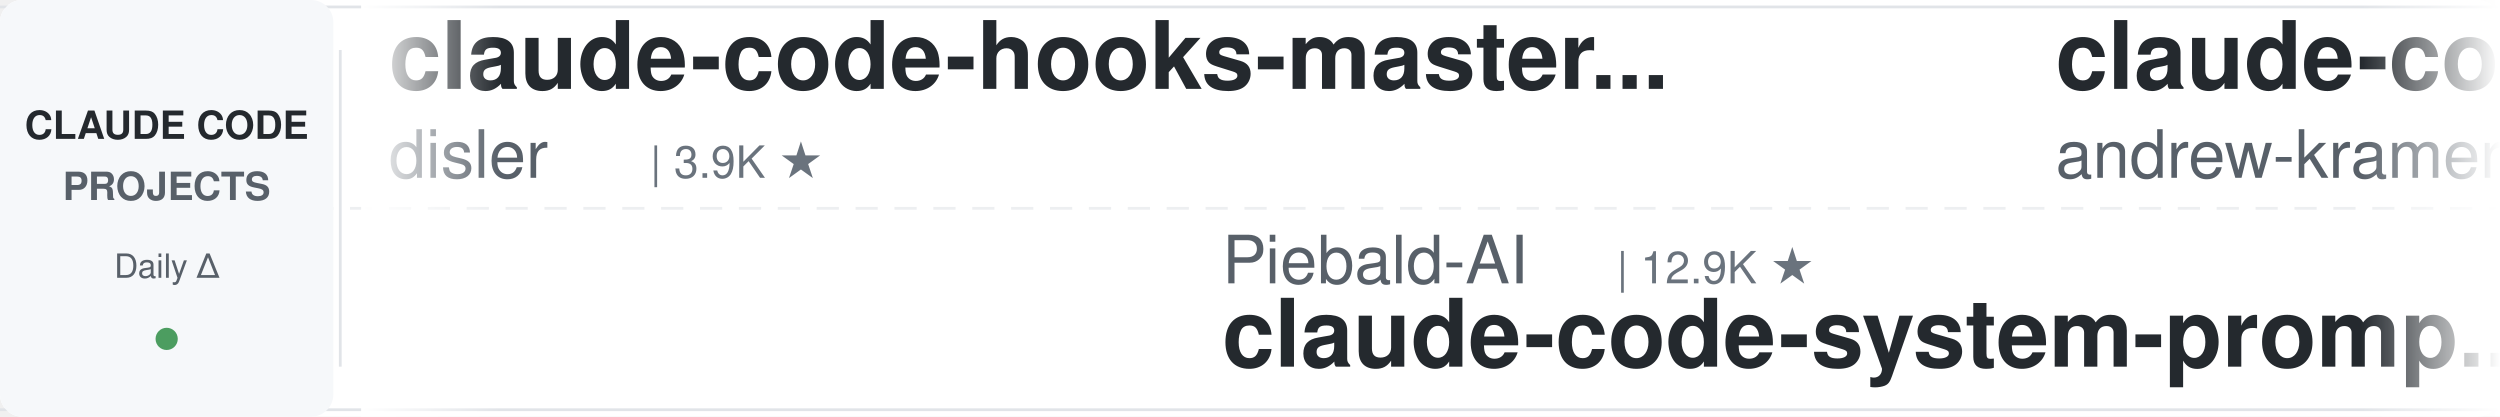
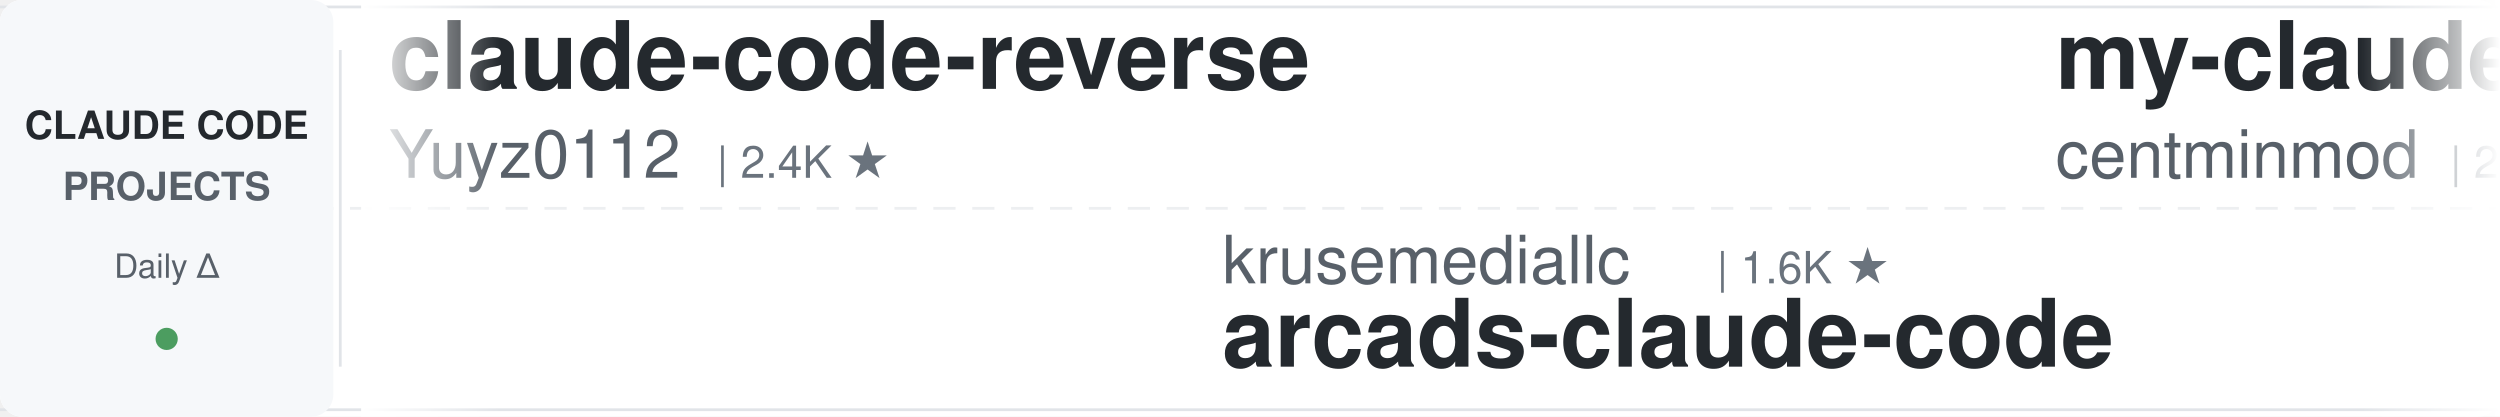
<svg xmlns="http://www.w3.org/2000/svg" width="900" height="150">
  <defs>
    <linearGradient id="leftFade" x1="0%" y1="0%" x2="100%" y2="0%">
      <stop offset="0%" style="stop-color:#ffffff;stop-opacity:1" />
      <stop offset="100%" style="stop-color:#ffffff;stop-opacity:0" />
    </linearGradient>
    <linearGradient id="rightFade" x1="0%" y1="0%" x2="100%" y2="0%">
      <stop offset="0%" style="stop-color:#ffffff;stop-opacity:0" />
      <stop offset="100%" style="stop-color:#ffffff;stop-opacity:1" />
    </linearGradient>
  </defs>
  <rect width="900" height="150" fill="#ffffff" rx="8" />
  <rect x="0" y="2" width="900" height="1" fill="#e1e4e8" />
  <rect x="0" y="147" width="900" height="1" fill="#e1e4e8" />
  <line x1="0" y1="75" x2="900" y2="75" stroke="#e1e4e8" stroke-width="1" stroke-dasharray="8 6" opacity="0.6" />
  <rect x="0" y="0" width="120" height="150" fill="#f6f8fa" rx="8" />
  <text x="60" y="50" font-family="-apple-system, BlinkMacSystemFont, 'Segoe UI', Helvetica, Arial, sans-serif" font-size="14" font-weight="600" fill="#24292e" text-anchor="middle">CLAUDE CODE</text>
  <text x="60" y="72" font-family="-apple-system, BlinkMacSystemFont, 'Segoe UI', Helvetica, Arial, sans-serif" font-size="14" font-weight="600" fill="#586069" text-anchor="middle">PROJECTS</text>
  <text x="60" y="100" font-family="-apple-system, BlinkMacSystemFont, 'Segoe UI', Helvetica, Arial, sans-serif" font-size="12" font-weight="500" fill="#586069" text-anchor="middle">Daily Δ</text>
  <circle cx="60" cy="122" r="4" fill="#22863a" opacity="0.8" />
  <rect x="122" y="18" width="1" height="114" fill="#e1e4e8" />
  <clipPath id="tickerClip">
    <rect x="130" y="0" width="770" height="150" />
  </clipPath>
  <g clip-path="url(#tickerClip)">
    <g id="tickerItems">
      <animateTransform attributeName="transform" attributeType="XML" type="translate" from="0 0" to="-3000 0" dur="54s" repeatCount="indefinite" />
      <g transform="translate(0, 0)">
-         <text x="140" y="32" font-family="-apple-system, BlinkMacSystemFont, 'Segoe UI', Helvetica, Arial, sans-serif" font-size="34" font-weight="600" fill="#24292e">claude-code-hooks-master...</text>
-         <text x="140" y="64" font-family="-apple-system, BlinkMacSystemFont, 'Segoe UI', Helvetica, Arial, sans-serif" font-size="24" font-weight="400" fill="#586069">disler</text>
-         <text x="234" y="64" font-family="-apple-system, BlinkMacSystemFont, 'Segoe UI', Helvetica, Arial, sans-serif" font-size="16" font-weight="500" fill="#6a737d">| 3.9K ★</text>
+         <text x="140" y="32" font-family="-apple-system, BlinkMacSystemFont, 'Segoe UI', Helvetica, Arial, sans-serif" font-size="34" font-weight="600" fill="#24292e">claude-code-reverse</text>
+         <text x="140" y="64" font-family="-apple-system, BlinkMacSystemFont, 'Segoe UI', Helvetica, Arial, sans-serif" font-size="24" font-weight="400" fill="#586069">Yuyz0112</text>
+         <text x="258" y="64" font-family="-apple-system, BlinkMacSystemFont, 'Segoe UI', Helvetica, Arial, sans-serif" font-size="16" font-weight="500" fill="#6a737d">| 2.4K ★</text>
      </g>
      <g transform="translate(300, 0)">
-         <text x="140" y="102" font-family="-apple-system, BlinkMacSystemFont, 'Segoe UI', Helvetica, Arial, sans-serif" font-size="24" font-weight="400" fill="#586069">Piebald-AI</text>
-         <text x="282" y="102" font-family="-apple-system, BlinkMacSystemFont, 'Segoe UI', Helvetica, Arial, sans-serif" font-size="16" font-weight="500" fill="#6a737d">| 12.9K ★</text>
-         <text x="140" y="132" font-family="-apple-system, BlinkMacSystemFont, 'Segoe UI', Helvetica, Arial, sans-serif" font-size="34" font-weight="600" fill="#24292e">claude-code-system-promp...</text>
-       </g>
-       <g transform="translate(600, 0)">
-         <text x="140" y="32" font-family="-apple-system, BlinkMacSystemFont, 'Segoe UI', Helvetica, Arial, sans-serif" font-size="34" font-weight="600" fill="#24292e">claude-code-source-build</text>
-         <text x="140" y="64" font-family="-apple-system, BlinkMacSystemFont, 'Segoe UI', Helvetica, Arial, sans-serif" font-size="24" font-weight="400" fill="#586069">andrew-kramer-inno</text>
-         <text x="378" y="64" font-family="-apple-system, BlinkMacSystemFont, 'Segoe UI', Helvetica, Arial, sans-serif" font-size="16" font-weight="500" fill="#6a737d">| 593 ★</text>
-       </g>
-       <g transform="translate(900, 0)">
-         <text x="140" y="102" font-family="-apple-system, BlinkMacSystemFont, 'Segoe UI', Helvetica, Arial, sans-serif" font-size="24" font-weight="400" fill="#586069">jqueryscript</text>
-         <text x="306" y="102" font-family="-apple-system, BlinkMacSystemFont, 'Segoe UI', Helvetica, Arial, sans-serif" font-size="16" font-weight="500" fill="#6a737d">| 524 ★</text>
-         <text x="140" y="132" font-family="-apple-system, BlinkMacSystemFont, 'Segoe UI', Helvetica, Arial, sans-serif" font-size="34" font-weight="600" fill="#24292e">awesome-claude-code</text>
-       </g>
-       <g transform="translate(1200, 0)">
-         <text x="140" y="32" font-family="-apple-system, BlinkMacSystemFont, 'Segoe UI', Helvetica, Arial, sans-serif" font-size="34" font-weight="600" fill="#24292e">claude-code-rev</text>
-         <text x="140" y="64" font-family="-apple-system, BlinkMacSystemFont, 'Segoe UI', Helvetica, Arial, sans-serif" font-size="24" font-weight="400" fill="#586069">oboard</text>
-         <text x="234" y="64" font-family="-apple-system, BlinkMacSystemFont, 'Segoe UI', Helvetica, Arial, sans-serif" font-size="16" font-weight="500" fill="#6a737d">| 3.3K ★</text>
-       </g>
-       <g transform="translate(1500, 0)">
        <text x="140" y="102" font-family="-apple-system, BlinkMacSystemFont, 'Segoe UI', Helvetica, Arial, sans-serif" font-size="24" font-weight="400" fill="#586069">krusemediallc</text>
        <text x="318" y="102" font-family="-apple-system, BlinkMacSystemFont, 'Segoe UI', Helvetica, Arial, sans-serif" font-size="16" font-weight="500" fill="#6a737d">| 1.6K ★</text>
        <text x="140" y="132" font-family="-apple-system, BlinkMacSystemFont, 'Segoe UI', Helvetica, Arial, sans-serif" font-size="34" font-weight="600" fill="#24292e">arcads-claude-code</text>
      </g>
+       <g transform="translate(600, 0)">
+         <text x="140" y="32" font-family="-apple-system, BlinkMacSystemFont, 'Segoe UI', Helvetica, Arial, sans-serif" font-size="34" font-weight="600" fill="#24292e">my-claude-code-setup</text>
+         <text x="140" y="64" font-family="-apple-system, BlinkMacSystemFont, 'Segoe UI', Helvetica, Arial, sans-serif" font-size="24" font-weight="400" fill="#586069">centminmod</text>
+         <text x="282" y="64" font-family="-apple-system, BlinkMacSystemFont, 'Segoe UI', Helvetica, Arial, sans-serif" font-size="16" font-weight="500" fill="#6a737d">| 2.7K ★</text>
+       </g>
+       <g transform="translate(900, 0)">
+         <text x="140" y="102" font-family="-apple-system, BlinkMacSystemFont, 'Segoe UI', Helvetica, Arial, sans-serif" font-size="24" font-weight="400" fill="#586069">oboard</text>
+         <text x="234" y="102" font-family="-apple-system, BlinkMacSystemFont, 'Segoe UI', Helvetica, Arial, sans-serif" font-size="16" font-weight="500" fill="#6a737d">| 3.3K ★</text>
+         <text x="140" y="132" font-family="-apple-system, BlinkMacSystemFont, 'Segoe UI', Helvetica, Arial, sans-serif" font-size="34" font-weight="600" fill="#24292e">claude-code-rev</text>
+       </g>
+       <g transform="translate(1200, 0)">
+         <text x="140" y="32" font-family="-apple-system, BlinkMacSystemFont, 'Segoe UI', Helvetica, Arial, sans-serif" font-size="34" font-weight="600" fill="#24292e">claude_codex_bridge</text>
+         <text x="140" y="64" font-family="-apple-system, BlinkMacSystemFont, 'Segoe UI', Helvetica, Arial, sans-serif" font-size="24" font-weight="400" fill="#586069">SeemSeam</text>
+         <text x="258" y="64" font-family="-apple-system, BlinkMacSystemFont, 'Segoe UI', Helvetica, Arial, sans-serif" font-size="16" font-weight="500" fill="#6a737d">| 3.6K ★</text>
+       </g>
+       <g transform="translate(1500, 0)">
+         <text x="140" y="102" font-family="-apple-system, BlinkMacSystemFont, 'Segoe UI', Helvetica, Arial, sans-serif" font-size="24" font-weight="400" fill="#586069">wanshuiyin</text>
+         <text x="282" y="102" font-family="-apple-system, BlinkMacSystemFont, 'Segoe UI', Helvetica, Arial, sans-serif" font-size="16" font-weight="500" fill="#6a737d">| 17.1K ★</text>
+         <text x="140" y="132" font-family="-apple-system, BlinkMacSystemFont, 'Segoe UI', Helvetica, Arial, sans-serif" font-size="34" font-weight="600" fill="#24292e">Auto-claude-code-researc...</text>
+       </g>
      <g transform="translate(1800, 0)">
-         <text x="140" y="32" font-family="-apple-system, BlinkMacSystemFont, 'Segoe UI', Helvetica, Arial, sans-serif" font-size="34" font-weight="600" fill="#24292e">claude-code-showcase</text>
-         <text x="140" y="64" font-family="-apple-system, BlinkMacSystemFont, 'Segoe UI', Helvetica, Arial, sans-serif" font-size="24" font-weight="400" fill="#586069">ChrisWiles</text>
-         <text x="282" y="64" font-family="-apple-system, BlinkMacSystemFont, 'Segoe UI', Helvetica, Arial, sans-serif" font-size="16" font-weight="500" fill="#6a737d">| 6.1K ★</text>
+         <text x="140" y="32" font-family="-apple-system, BlinkMacSystemFont, 'Segoe UI', Helvetica, Arial, sans-serif" font-size="34" font-weight="600" fill="#24292e">ClaudeCode-Portable</text>
+         <text x="140" y="64" font-family="-apple-system, BlinkMacSystemFont, 'Segoe UI', Helvetica, Arial, sans-serif" font-size="24" font-weight="400" fill="#586069">techjarves</text>
+         <text x="282" y="64" font-family="-apple-system, BlinkMacSystemFont, 'Segoe UI', Helvetica, Arial, sans-serif" font-size="16" font-weight="500" fill="#6a737d">| 1.6K ★</text>
      </g>
      <g transform="translate(2100, 0)">
-         <text x="140" y="102" font-family="-apple-system, BlinkMacSystemFont, 'Segoe UI', Helvetica, Arial, sans-serif" font-size="24" font-weight="400" fill="#586069">https-deeplearning-ai</text>
-         <text x="414" y="102" font-family="-apple-system, BlinkMacSystemFont, 'Segoe UI', Helvetica, Arial, sans-serif" font-size="16" font-weight="500" fill="#6a737d">| 554 ★</text>
-         <text x="140" y="132" font-family="-apple-system, BlinkMacSystemFont, 'Segoe UI', Helvetica, Arial, sans-serif" font-size="34" font-weight="600" fill="#24292e">sc-claude-code-files</text>
+         <text x="140" y="102" font-family="-apple-system, BlinkMacSystemFont, 'Segoe UI', Helvetica, Arial, sans-serif" font-size="24" font-weight="400" fill="#586069">anthropics</text>
+         <text x="282" y="102" font-family="-apple-system, BlinkMacSystemFont, 'Segoe UI', Helvetica, Arial, sans-serif" font-size="16" font-weight="500" fill="#6a737d">| 6.3K ★</text>
+         <text x="140" y="132" font-family="-apple-system, BlinkMacSystemFont, 'Segoe UI', Helvetica, Arial, sans-serif" font-size="34" font-weight="600" fill="#24292e">claude-code-security-rev...</text>
      </g>
      <g transform="translate(2400, 0)">
-         <text x="140" y="32" font-family="-apple-system, BlinkMacSystemFont, 'Segoe UI', Helvetica, Arial, sans-serif" font-size="34" font-weight="600" fill="#24292e">claude-code-source</text>
-         <text x="140" y="64" font-family="-apple-system, BlinkMacSystemFont, 'Segoe UI', Helvetica, Arial, sans-serif" font-size="24" font-weight="400" fill="#586069">AprilNEA</text>
-         <text x="258" y="64" font-family="-apple-system, BlinkMacSystemFont, 'Segoe UI', Helvetica, Arial, sans-serif" font-size="16" font-weight="500" fill="#6a737d">| 393 ★</text>
+         <text x="140" y="32" font-family="-apple-system, BlinkMacSystemFont, 'Segoe UI', Helvetica, Arial, sans-serif" font-size="34" font-weight="600" fill="#24292e">claude-code-proxy</text>
+         <text x="140" y="64" font-family="-apple-system, BlinkMacSystemFont, 'Segoe UI', Helvetica, Arial, sans-serif" font-size="24" font-weight="400" fill="#586069">fuergaosi233</text>
+         <text x="306" y="64" font-family="-apple-system, BlinkMacSystemFont, 'Segoe UI', Helvetica, Arial, sans-serif" font-size="16" font-weight="500" fill="#6a737d">| 2.8K ★</text>
      </g>
      <g transform="translate(2700, 0)">
-         <text x="140" y="102" font-family="-apple-system, BlinkMacSystemFont, 'Segoe UI', Helvetica, Arial, sans-serif" font-size="24" font-weight="400" fill="#586069">xu-xiang</text>
-         <text x="258" y="102" font-family="-apple-system, BlinkMacSystemFont, 'Segoe UI', Helvetica, Arial, sans-serif" font-size="16" font-weight="500" fill="#6a737d">| 2.0K ★</text>
-         <text x="140" y="132" font-family="-apple-system, BlinkMacSystemFont, 'Segoe UI', Helvetica, Arial, sans-serif" font-size="34" font-weight="600" fill="#24292e">everything-claude-code-z...</text>
+         <text x="140" y="102" font-family="-apple-system, BlinkMacSystemFont, 'Segoe UI', Helvetica, Arial, sans-serif" font-size="24" font-weight="400" fill="#586069">kodu-ai</text>
+         <text x="246" y="102" font-family="-apple-system, BlinkMacSystemFont, 'Segoe UI', Helvetica, Arial, sans-serif" font-size="16" font-weight="500" fill="#6a737d">| 5.2K ★</text>
+         <text x="140" y="132" font-family="-apple-system, BlinkMacSystemFont, 'Segoe UI', Helvetica, Arial, sans-serif" font-size="34" font-weight="600" fill="#24292e">claude-coder</text>
      </g>
      <g transform="translate(3000, 0)">
-         <text x="140" y="32" font-family="-apple-system, BlinkMacSystemFont, 'Segoe UI', Helvetica, Arial, sans-serif" font-size="34" font-weight="600" fill="#24292e">claude-code-hooks-master...</text>
-         <text x="140" y="64" font-family="-apple-system, BlinkMacSystemFont, 'Segoe UI', Helvetica, Arial, sans-serif" font-size="24" font-weight="400" fill="#586069">disler</text>
-         <text x="234" y="64" font-family="-apple-system, BlinkMacSystemFont, 'Segoe UI', Helvetica, Arial, sans-serif" font-size="16" font-weight="500" fill="#6a737d">| 3.9K ★</text>
+         <text x="140" y="32" font-family="-apple-system, BlinkMacSystemFont, 'Segoe UI', Helvetica, Arial, sans-serif" font-size="34" font-weight="600" fill="#24292e">claude-code-reverse</text>
+         <text x="140" y="64" font-family="-apple-system, BlinkMacSystemFont, 'Segoe UI', Helvetica, Arial, sans-serif" font-size="24" font-weight="400" fill="#586069">Yuyz0112</text>
+         <text x="258" y="64" font-family="-apple-system, BlinkMacSystemFont, 'Segoe UI', Helvetica, Arial, sans-serif" font-size="16" font-weight="500" fill="#6a737d">| 2.4K ★</text>
      </g>
      <g transform="translate(3300, 0)">
-         <text x="140" y="102" font-family="-apple-system, BlinkMacSystemFont, 'Segoe UI', Helvetica, Arial, sans-serif" font-size="24" font-weight="400" fill="#586069">Piebald-AI</text>
-         <text x="282" y="102" font-family="-apple-system, BlinkMacSystemFont, 'Segoe UI', Helvetica, Arial, sans-serif" font-size="16" font-weight="500" fill="#6a737d">| 12.9K ★</text>
-         <text x="140" y="132" font-family="-apple-system, BlinkMacSystemFont, 'Segoe UI', Helvetica, Arial, sans-serif" font-size="34" font-weight="600" fill="#24292e">claude-code-system-promp...</text>
+         <text x="140" y="102" font-family="-apple-system, BlinkMacSystemFont, 'Segoe UI', Helvetica, Arial, sans-serif" font-size="24" font-weight="400" fill="#586069">krusemediallc</text>
+         <text x="318" y="102" font-family="-apple-system, BlinkMacSystemFont, 'Segoe UI', Helvetica, Arial, sans-serif" font-size="16" font-weight="500" fill="#6a737d">| 1.6K ★</text>
+         <text x="140" y="132" font-family="-apple-system, BlinkMacSystemFont, 'Segoe UI', Helvetica, Arial, sans-serif" font-size="34" font-weight="600" fill="#24292e">arcads-claude-code</text>
      </g>
      <g transform="translate(3600, 0)">
-         <text x="140" y="32" font-family="-apple-system, BlinkMacSystemFont, 'Segoe UI', Helvetica, Arial, sans-serif" font-size="34" font-weight="600" fill="#24292e">claude-code-source-build</text>
-         <text x="140" y="64" font-family="-apple-system, BlinkMacSystemFont, 'Segoe UI', Helvetica, Arial, sans-serif" font-size="24" font-weight="400" fill="#586069">andrew-kramer-inno</text>
-         <text x="378" y="64" font-family="-apple-system, BlinkMacSystemFont, 'Segoe UI', Helvetica, Arial, sans-serif" font-size="16" font-weight="500" fill="#6a737d">| 593 ★</text>
+         <text x="140" y="32" font-family="-apple-system, BlinkMacSystemFont, 'Segoe UI', Helvetica, Arial, sans-serif" font-size="34" font-weight="600" fill="#24292e">my-claude-code-setup</text>
+         <text x="140" y="64" font-family="-apple-system, BlinkMacSystemFont, 'Segoe UI', Helvetica, Arial, sans-serif" font-size="24" font-weight="400" fill="#586069">centminmod</text>
+         <text x="282" y="64" font-family="-apple-system, BlinkMacSystemFont, 'Segoe UI', Helvetica, Arial, sans-serif" font-size="16" font-weight="500" fill="#6a737d">| 2.7K ★</text>
      </g>
      <g transform="translate(3900, 0)">
-         <text x="140" y="102" font-family="-apple-system, BlinkMacSystemFont, 'Segoe UI', Helvetica, Arial, sans-serif" font-size="24" font-weight="400" fill="#586069">jqueryscript</text>
-         <text x="306" y="102" font-family="-apple-system, BlinkMacSystemFont, 'Segoe UI', Helvetica, Arial, sans-serif" font-size="16" font-weight="500" fill="#6a737d">| 524 ★</text>
-         <text x="140" y="132" font-family="-apple-system, BlinkMacSystemFont, 'Segoe UI', Helvetica, Arial, sans-serif" font-size="34" font-weight="600" fill="#24292e">awesome-claude-code</text>
+         <text x="140" y="102" font-family="-apple-system, BlinkMacSystemFont, 'Segoe UI', Helvetica, Arial, sans-serif" font-size="24" font-weight="400" fill="#586069">oboard</text>
+         <text x="234" y="102" font-family="-apple-system, BlinkMacSystemFont, 'Segoe UI', Helvetica, Arial, sans-serif" font-size="16" font-weight="500" fill="#6a737d">| 3.3K ★</text>
+         <text x="140" y="132" font-family="-apple-system, BlinkMacSystemFont, 'Segoe UI', Helvetica, Arial, sans-serif" font-size="34" font-weight="600" fill="#24292e">claude-code-rev</text>
      </g>
    </g>
  </g>
  <rect x="130" y="0" width="50" height="150" fill="url(#leftFade)" />
  <rect x="850" y="0" width="50" height="150" fill="url(#rightFade)" />
</svg>
